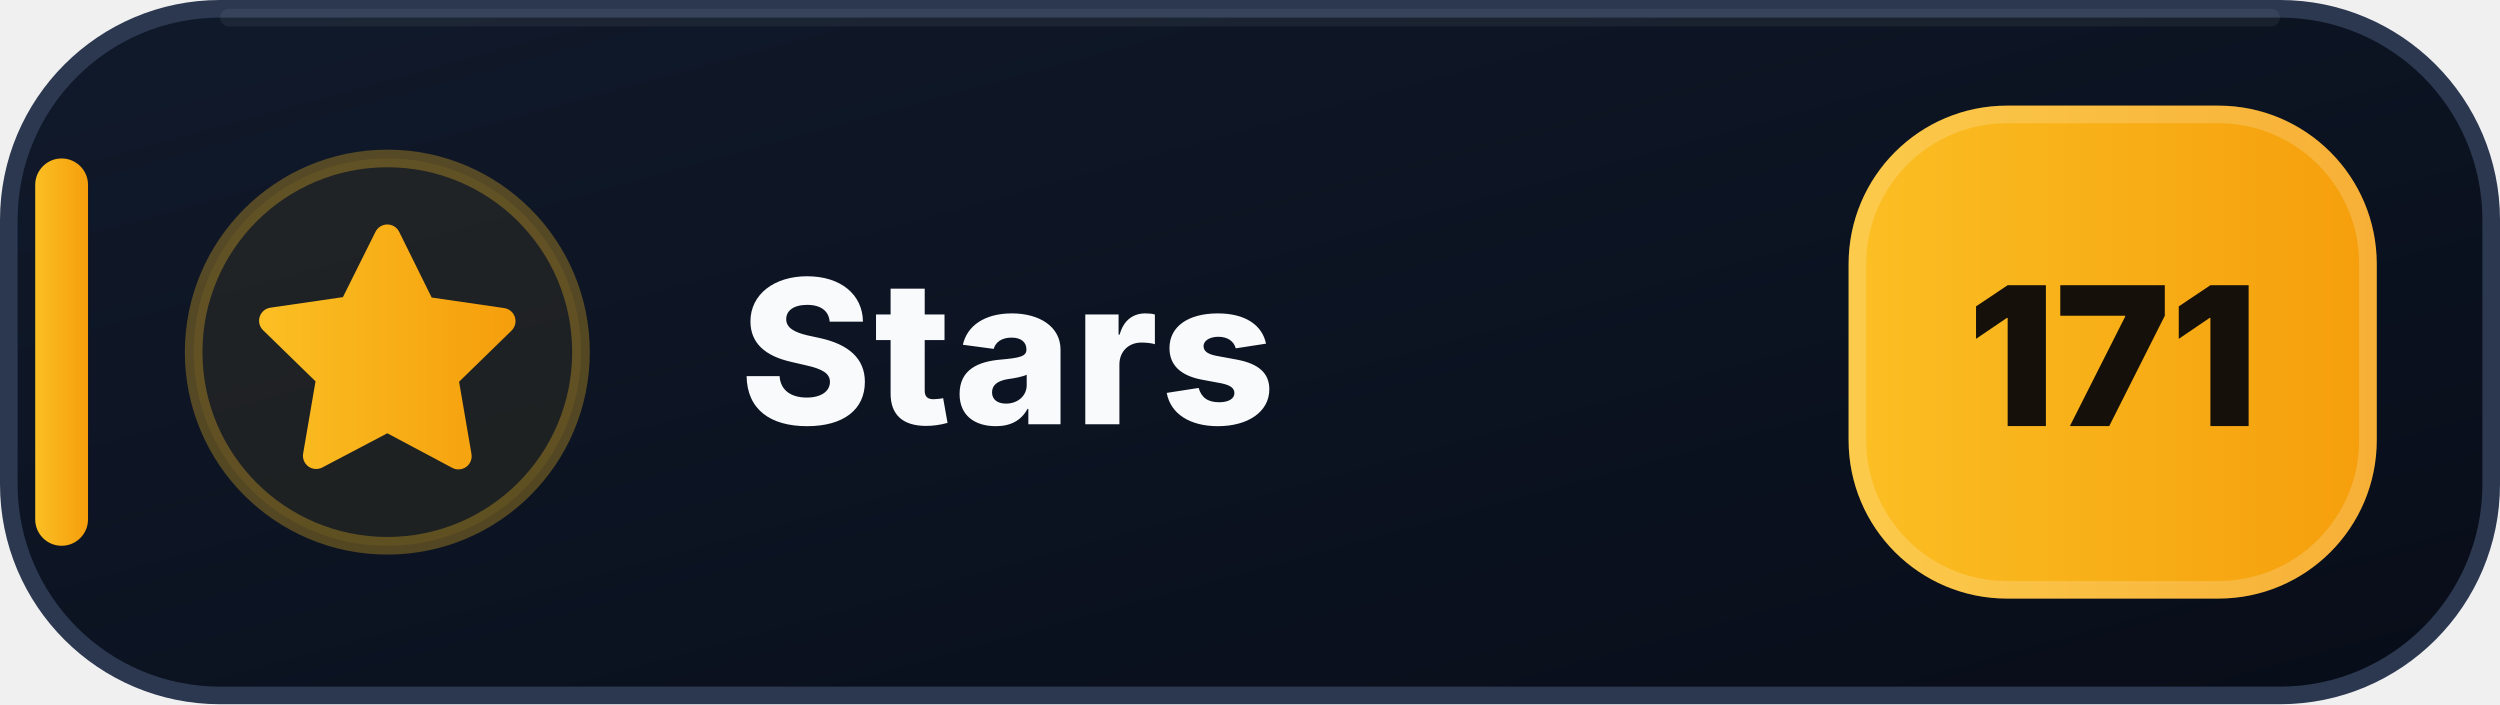
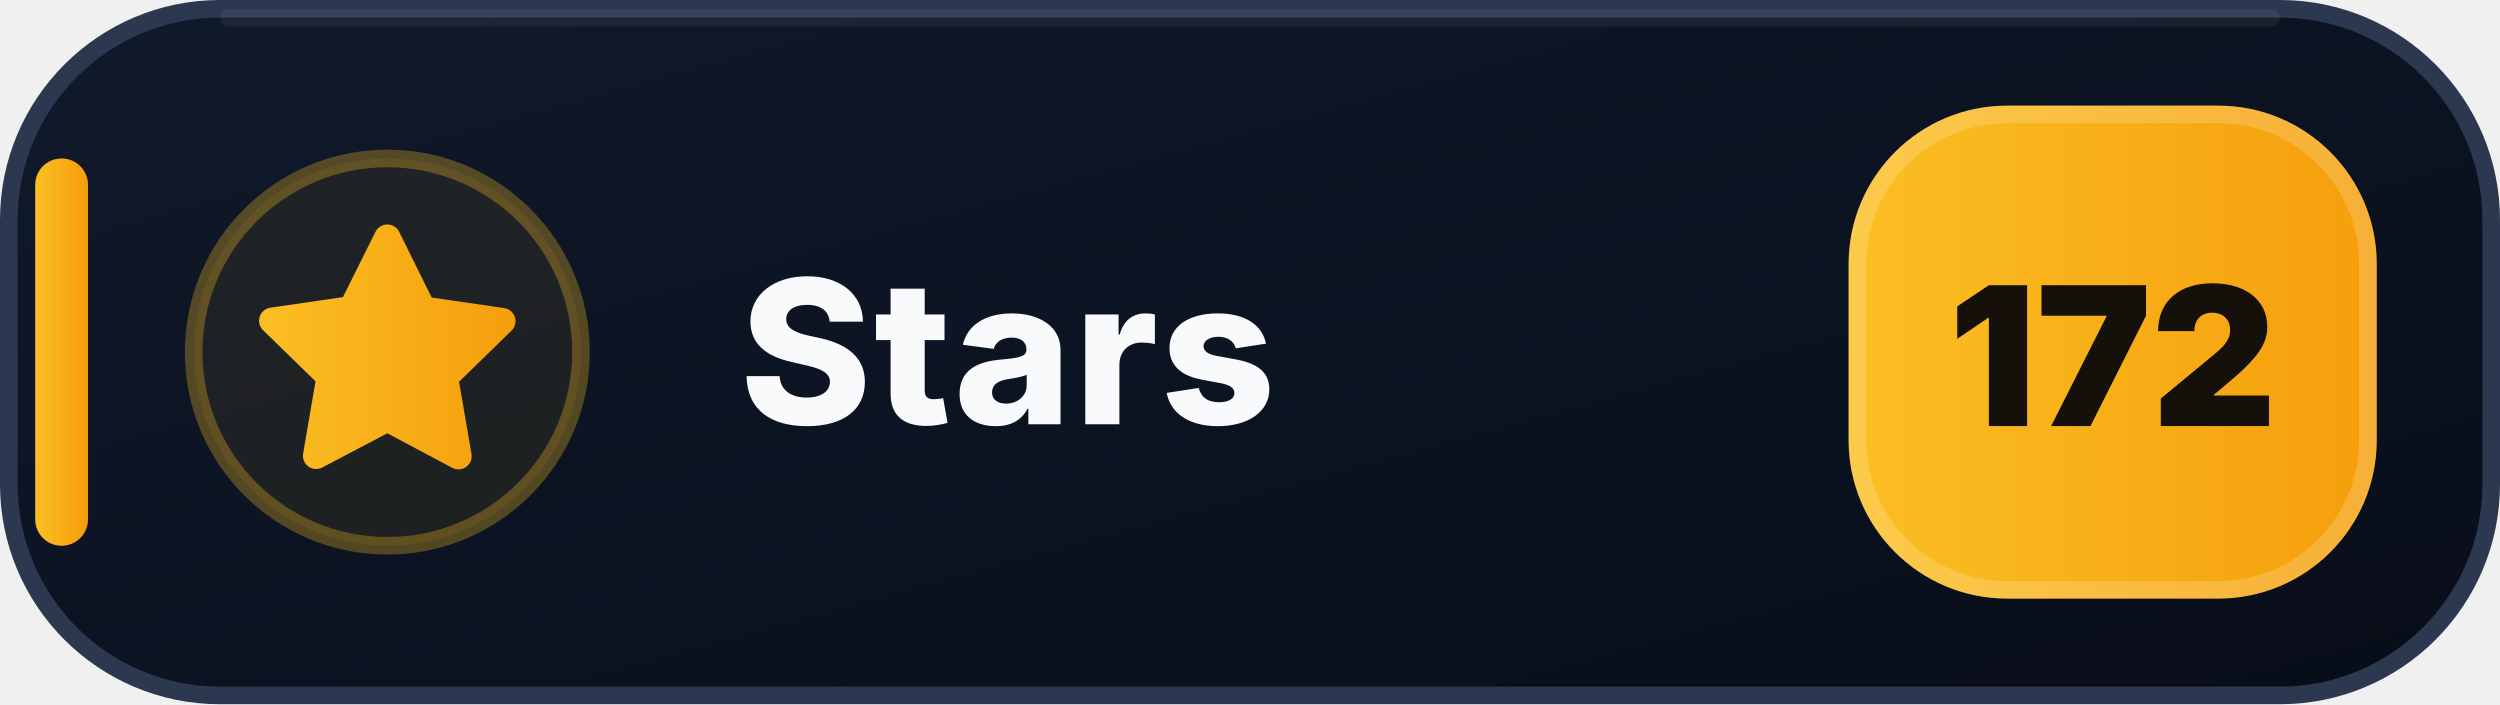
- <svg xmlns="http://www.w3.org/2000/svg" width="142" height="40" viewBox="0 0 142 40" role="img" aria-label="Stars: 171">
+ <svg xmlns="http://www.w3.org/2000/svg" width="142" height="40" viewBox="0 0 142 40" role="img" aria-label="Stars: 172">
  <defs>
    <linearGradient id="stars-bg" x1="0" y1="0" x2="1" y2="1">
      <stop offset="0" stop-color="#111A2B" />
      <stop offset=".58" stop-color="#0B1220" />
      <stop offset="1" stop-color="#080D18" />
    </linearGradient>
    <linearGradient id="stars-accent" x1="0" y1="0" x2="1" y2="0">
      <stop offset="0" stop-color="#FBBF24" />
      <stop offset="1" stop-color="#F59E0B" />
    </linearGradient>
  </defs>
  <rect x=".5" y=".5" width="141" height="39" rx="12" fill="url(#stars-bg)" stroke="#2B3850" />
  <path d="M13 1h116" stroke="#FFFFFF" stroke-opacity=".055" stroke-linecap="round" />
  <rect x="2" y="9" width="3" height="22" rx="1.5" fill="url(#stars-accent)" />
  <circle cx="22" cy="20" r="11" fill="#FBBF24" fill-opacity=".075" stroke="#FBBF24" stroke-opacity=".3" />
  <g transform="translate(14 12)" fill="url(#stars-accent)">
    <path d="M8 .75a.75.75 0 0 1 .673.418L10.52 4.9l4.12.599a.75.75 0 0 1 .416 1.279l-2.98 2.905.704 4.103a.75.75 0 0 1-1.088.79L8 12.61l-3.694 1.943a.75.75 0 0 1-1.088-.79l.704-4.103-2.98-2.905a.75.75 0 0 1 .416-1.279l4.12-.599L7.327 1.168A.75.75 0 0 1 8 .75Z" />
  </g>
  <text x="42" y="24.1" fill="#F8FAFC" font-family="Segoe UI,Inter,Arial,sans-serif" font-size="11.4" font-weight="800" letter-spacing=".12">Stars</text>
  <rect x="105" y="6" width="30" height="28" rx="9" fill="url(#stars-accent)" />
  <rect x="105.5" y="6.5" width="29" height="27" rx="8.5" fill="none" stroke="#FFFFFF" stroke-opacity=".18" />
-   <text x="120" y="24.2" text-anchor="middle" fill="#15110A" font-family="Segoe UI,Inter,Arial,sans-serif" font-size="11" font-weight="900">171</text>
+   <text x="120" y="24.2" text-anchor="middle" fill="#15110A" font-family="Segoe UI,Inter,Arial,sans-serif" font-size="11" font-weight="900">172</text>
</svg>
